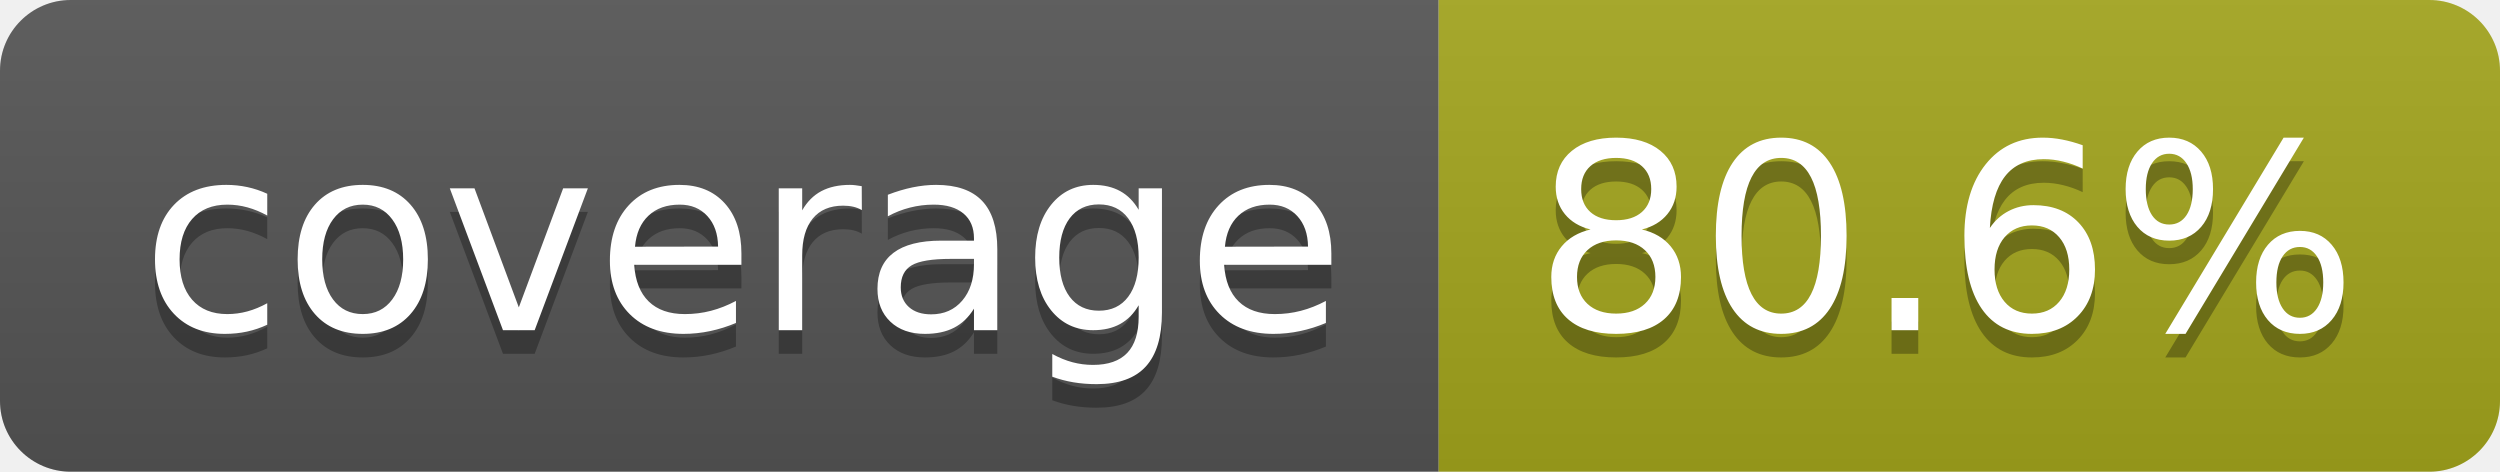
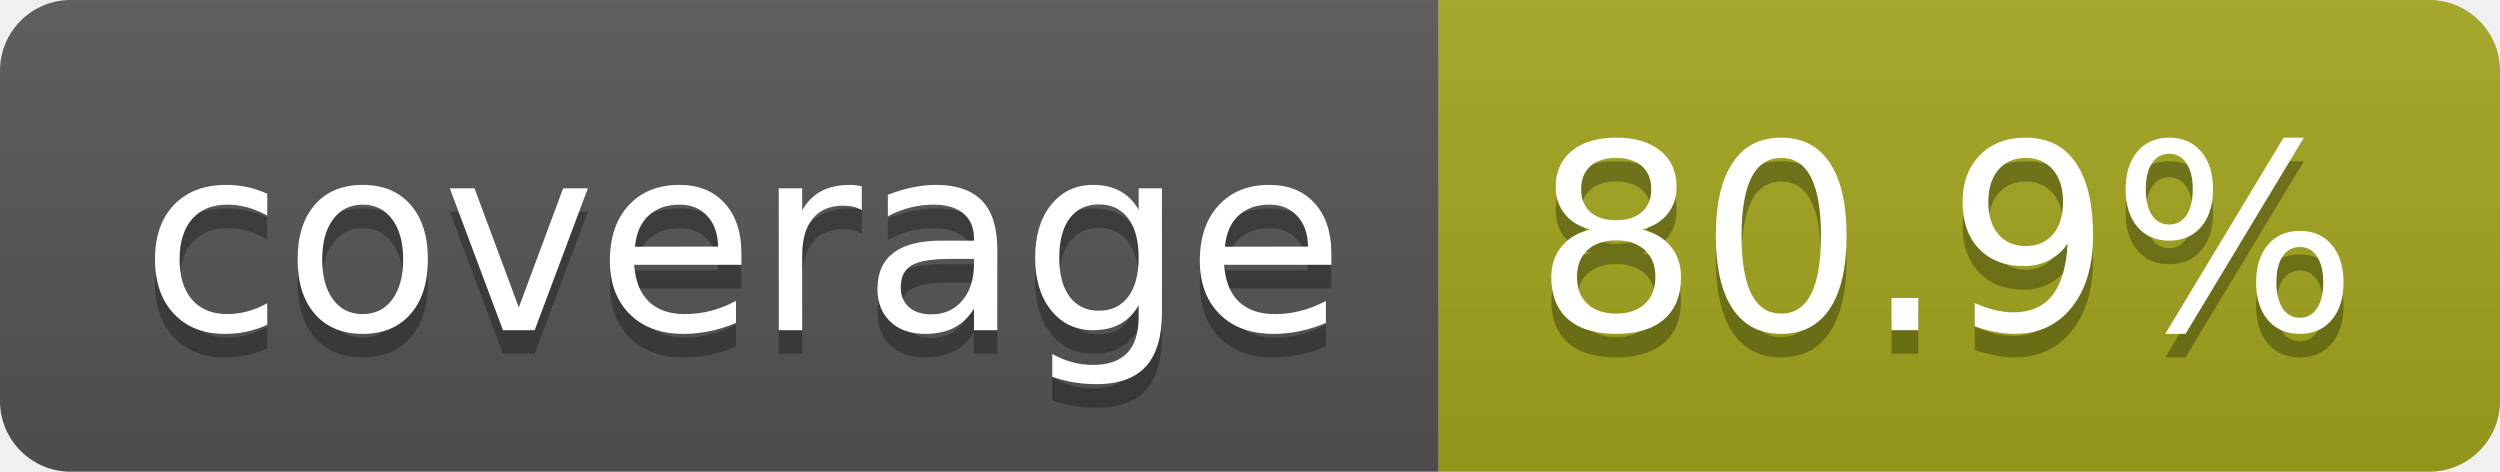
- <svg xmlns="http://www.w3.org/2000/svg" width="106" height="20" role="img" aria-label="coverage: 80.6%">
+ <svg xmlns="http://www.w3.org/2000/svg" width="106" height="20" role="img" aria-label="coverage: 80.9%">
  <linearGradient id="s" x2="0" y2="100%">
    <stop offset="0" stop-color="#bbb" stop-opacity=".1" />
    <stop offset="1" stop-opacity=".1" />
  </linearGradient>
  <clipPath id="r">
    <rect width="106" height="20" rx="3" fill="#fff" />
  </clipPath>
  <g clip-path="url(#r)">
    <rect width="61" height="20" fill="#555" />
    <rect x="61" width="45" height="20" fill="#a4a61d" />
    <rect width="106" height="20" fill="url(#s)" />
  </g>
  <g fill="#fff" text-anchor="middle" font-family="Verdana,Geneva,DejaVu Sans,sans-serif" text-rendering="geometricPrecision" font-size="110">
    <text aria-hidden="true" x="315" y="150" fill="#010101" fill-opacity=".3" transform="scale(.1)" textLength="510">coverage</text>
    <text x="315" y="140" transform="scale(.1)" fill="#fff" textLength="510">coverage</text>
-     <text aria-hidden="true" x="825" y="150" fill="#010101" fill-opacity=".3" transform="scale(.1)" textLength="350">80.6%</text>
-     <text x="825" y="140" transform="scale(.1)" fill="#fff" textLength="350">80.6%</text>
+     <text aria-hidden="true" x="825" y="150" fill="#010101" fill-opacity=".3" transform="scale(.1)" textLength="350">80.9%</text>
+     <text x="825" y="140" transform="scale(.1)" fill="#fff" textLength="350">80.9%</text>
  </g>
</svg>
